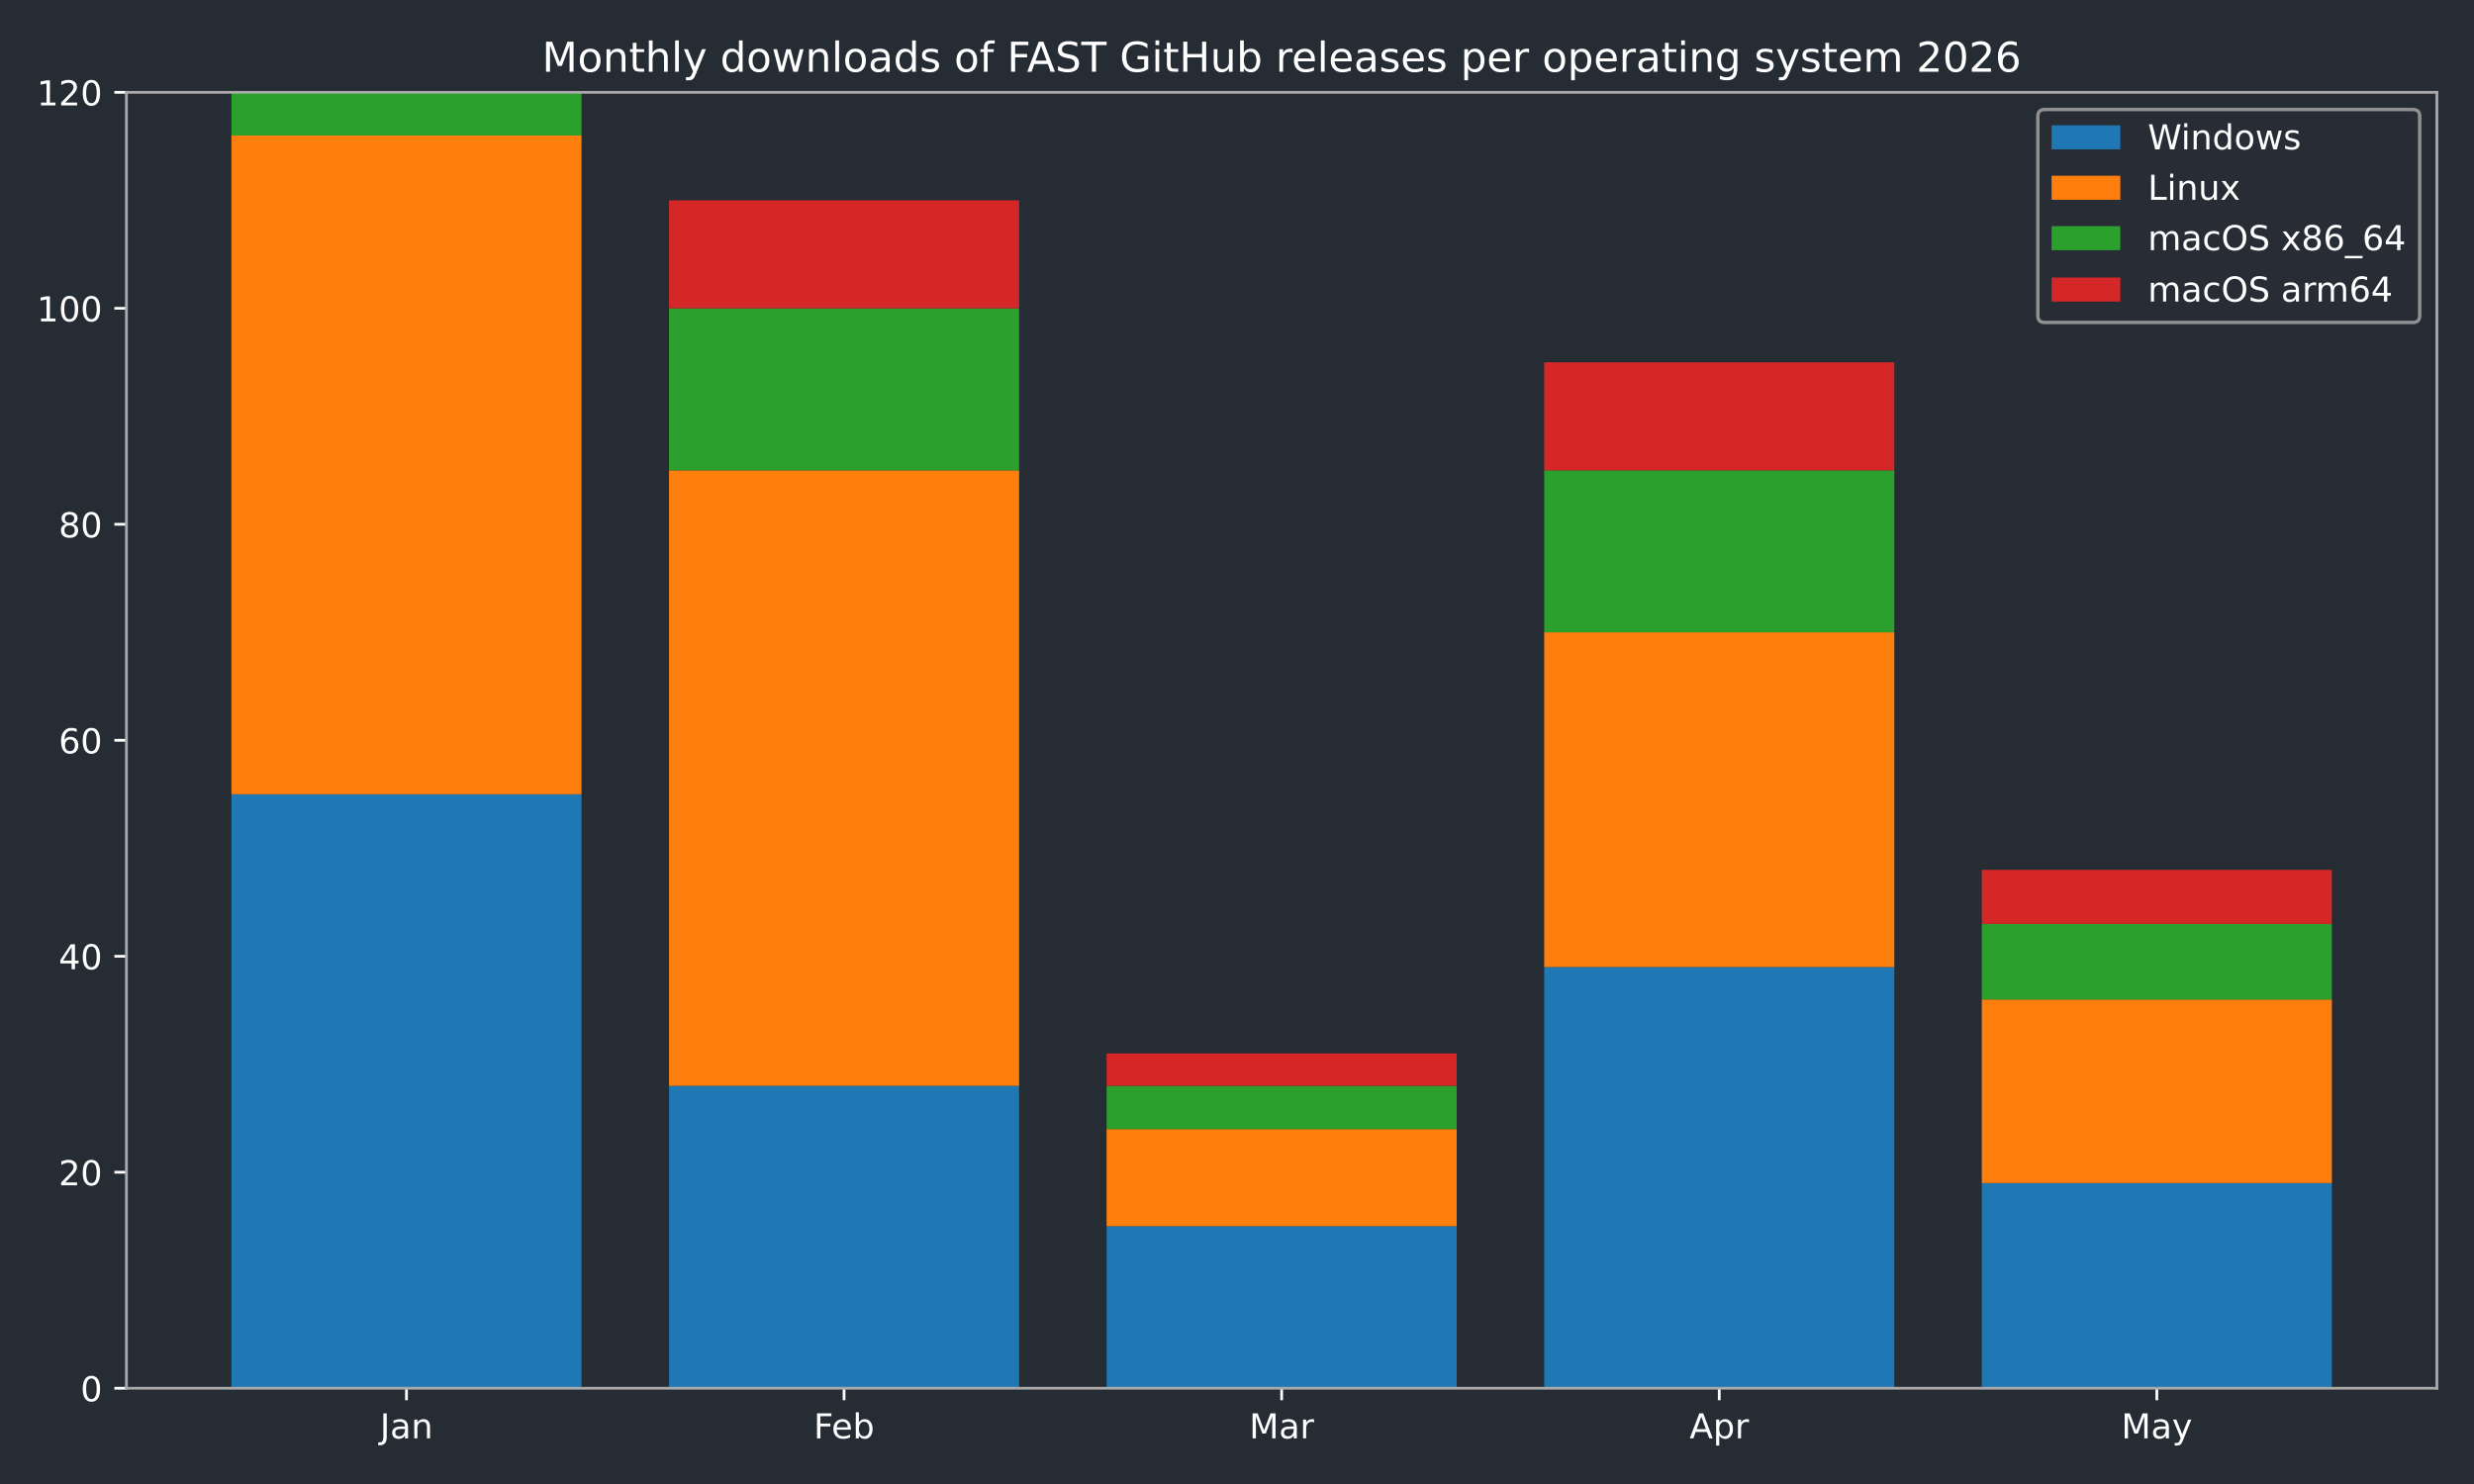
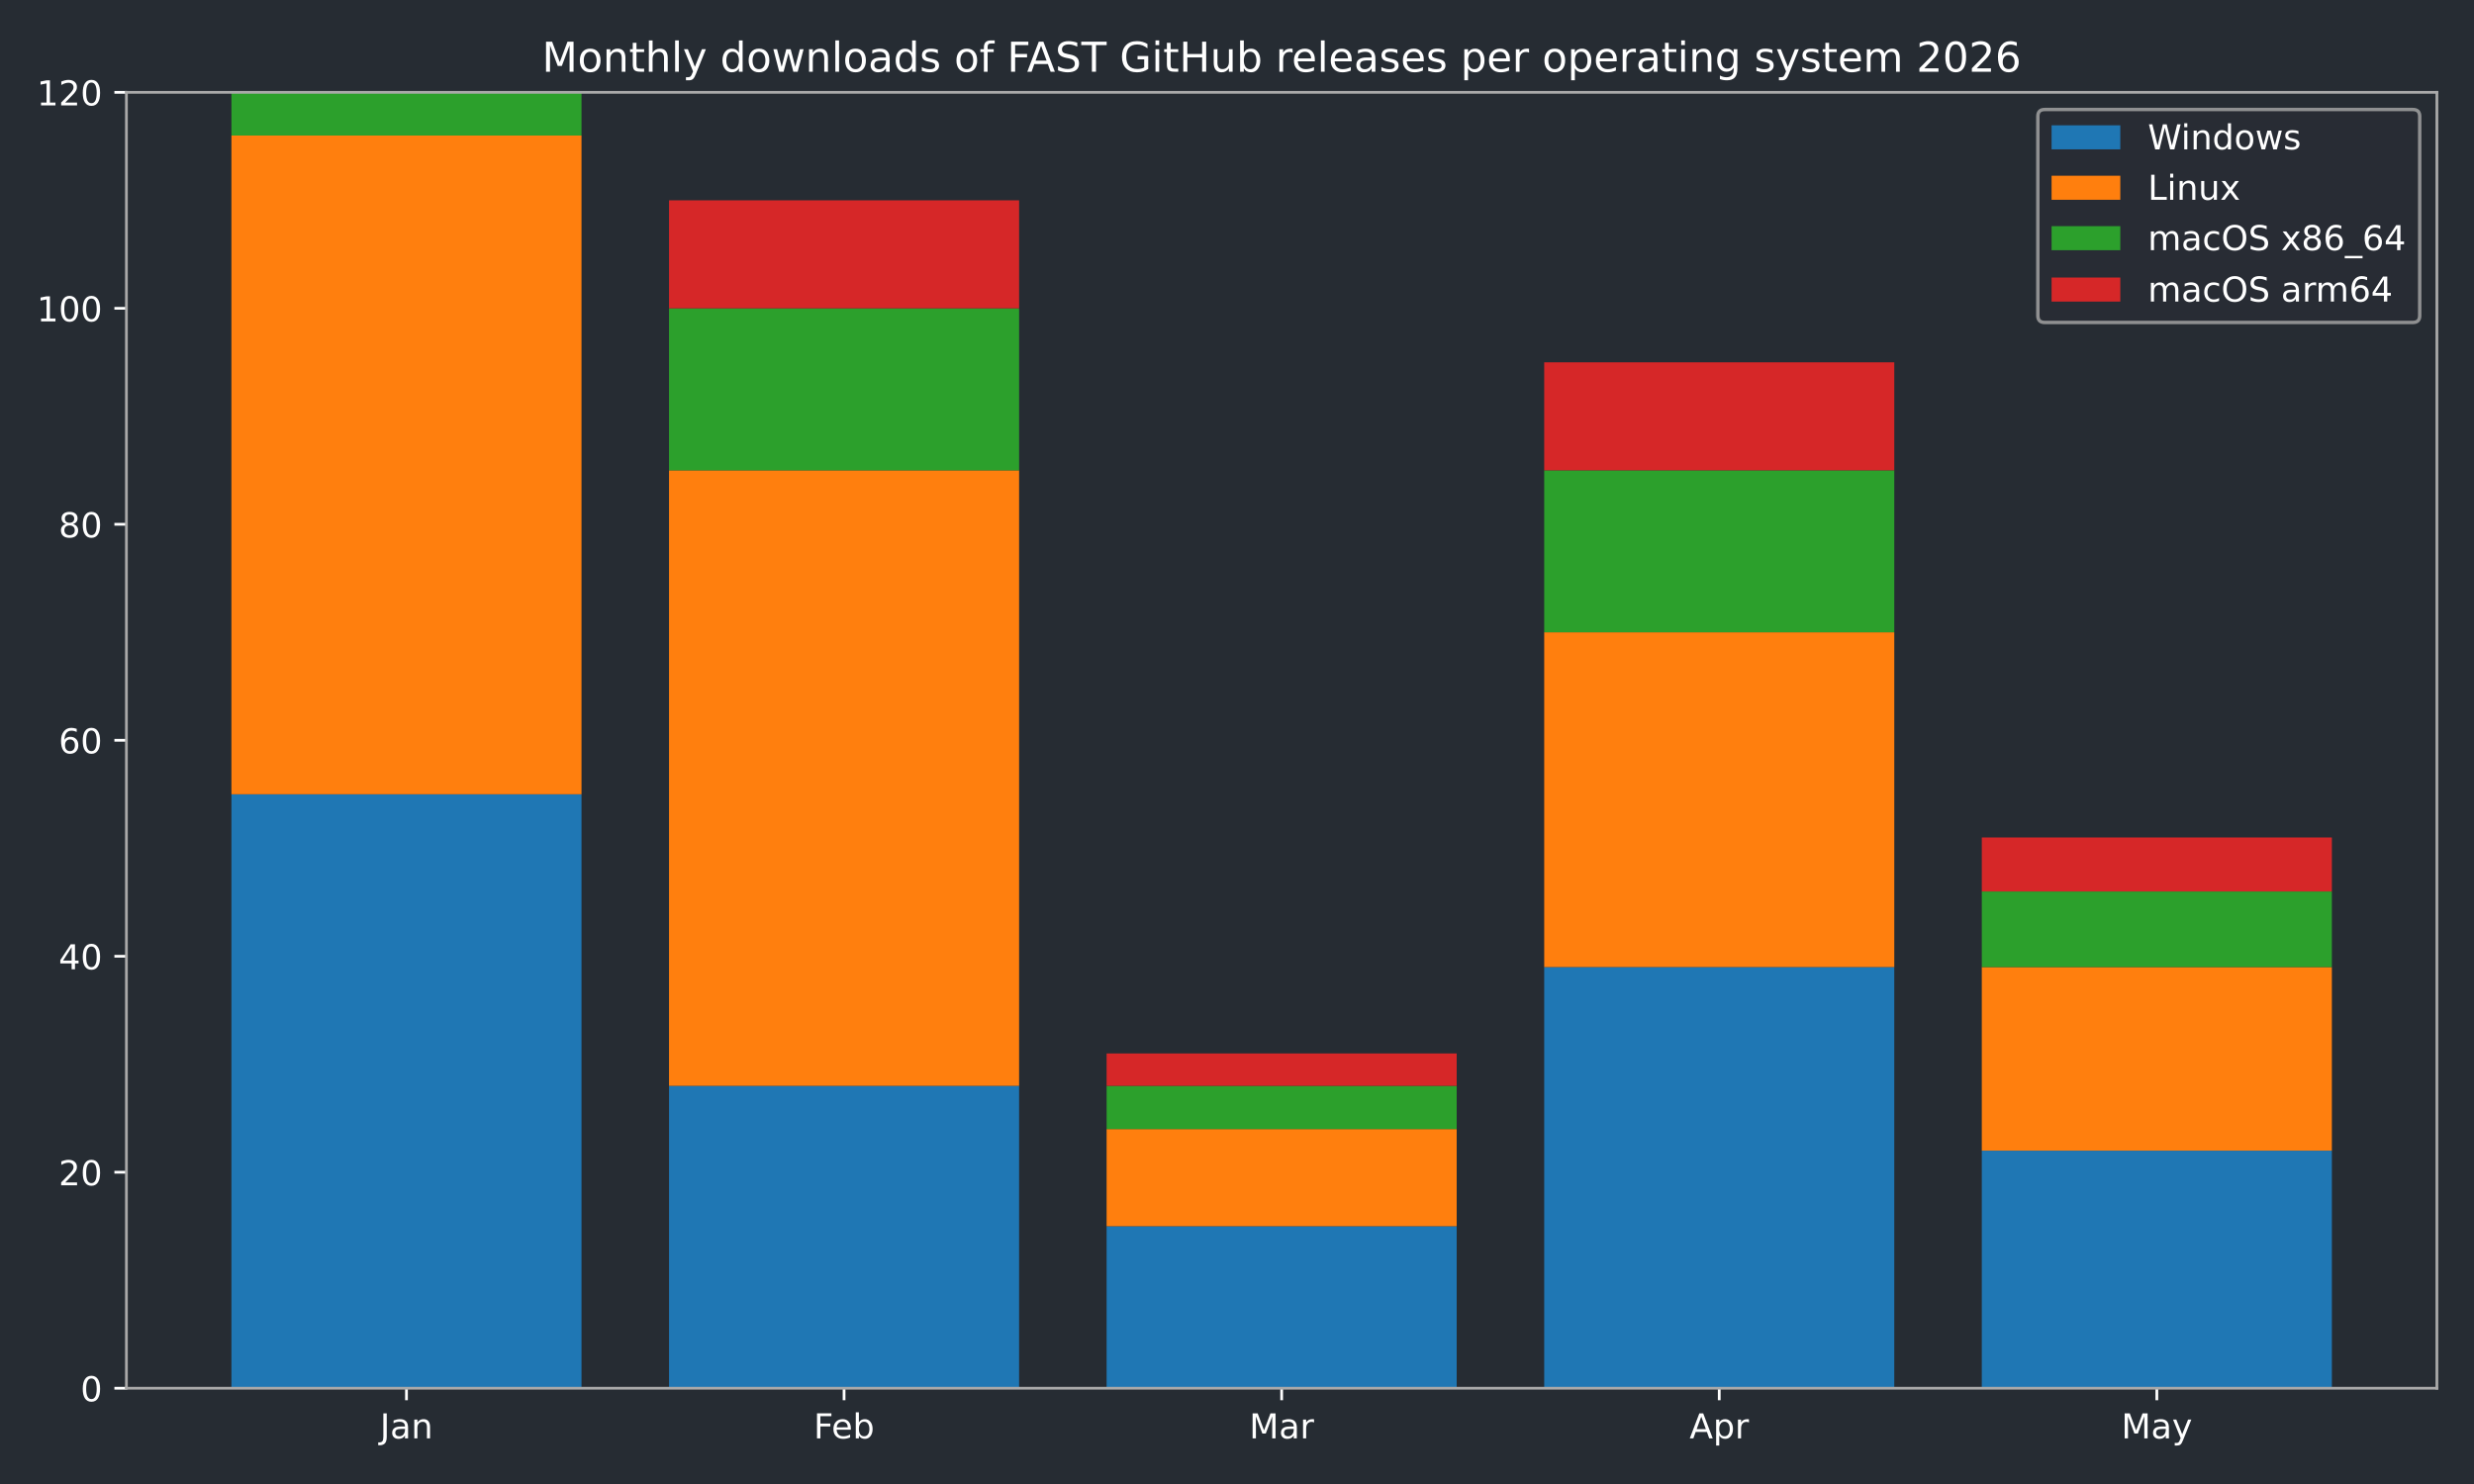
<svg xmlns="http://www.w3.org/2000/svg" xmlns:xlink="http://www.w3.org/1999/xlink" width="720pt" height="432pt" viewBox="0 0 720 432" version="1.1">
  <defs>
    <style type="text/css">*{stroke-linejoin: round; stroke-linecap: butt}</style>
  </defs>
  <g id="figure_1">
    <g id="patch_1">
      <path d="M 0 432  L 720 432  L 720 0  L 0 0  z " style="fill: #262c33" />
    </g>
    <g id="axes_1">
      <g id="patch_2">
        <path d="M 36.79 404.12  L 709.2 404.12  L 709.2 26.88  L 36.79 26.88  z " style="fill: #262c33" />
      </g>
      <g id="patch_3">
-         <path d="M 67.354 404.12  L 169.234 404.12  L 169.234 231.218  L 67.354 231.218  z " clip-path="url(#pcfe9cbec9c)" style="fill: #1f77b4" />
+         <path d="M 67.354 404.12  L 169.234 404.12  L 169.234 231.218  L 67.354 231.218  z " clip-path="url(#p33f2dcbc64)" style="fill: #1f77b4" />
      </g>
      <g id="patch_4">
-         <path d="M 194.704 404.12  L 296.585 404.12  L 296.585 316.097  L 194.704 316.097  z " clip-path="url(#pcfe9cbec9c)" style="fill: #1f77b4" />
+         <path d="M 194.704 404.12  L 296.585 404.12  L 296.585 316.097  L 194.704 316.097  z " clip-path="url(#p33f2dcbc64)" style="fill: #1f77b4" />
      </g>
      <g id="patch_5">
-         <path d="M 322.055 404.12  L 423.935 404.12  L 423.935 356.965  L 322.055 356.965  z " clip-path="url(#pcfe9cbec9c)" style="fill: #1f77b4" />
+         <path d="M 322.055 404.12  L 423.935 404.12  L 423.935 356.965  L 322.055 356.965  z " clip-path="url(#p33f2dcbc64)" style="fill: #1f77b4" />
      </g>
      <g id="patch_6">
-         <path d="M 449.405 404.12  L 551.286 404.12  L 551.286 281.517  L 449.405 281.517  z " clip-path="url(#pcfe9cbec9c)" style="fill: #1f77b4" />
+         <path d="M 449.405 404.12  L 551.286 404.12  L 551.286 281.517  L 449.405 281.517  z " clip-path="url(#p33f2dcbc64)" style="fill: #1f77b4" />
      </g>
      <g id="patch_7">
-         <path d="M 576.756 404.12  L 678.636 404.12  L 678.636 344.39  L 576.756 344.39  z " clip-path="url(#pcfe9cbec9c)" style="fill: #1f77b4" />
+         <path d="M 576.756 404.12  L 678.636 404.12  L 678.636 334.959  L 576.756 334.959  z " clip-path="url(#p33f2dcbc64)" style="fill: #1f77b4" />
      </g>
      <g id="patch_8">
-         <path d="M 67.354 231.218  L 169.234 231.218  L 169.234 39.455  L 67.354 39.455  z " clip-path="url(#pcfe9cbec9c)" style="fill: #ff7f0e" />
+         <path d="M 67.354 231.218  L 169.234 231.218  L 169.234 39.455  L 67.354 39.455  z " clip-path="url(#p33f2dcbc64)" style="fill: #ff7f0e" />
      </g>
      <g id="patch_9">
-         <path d="M 194.704 316.097  L 296.585 316.097  L 296.585 136.908  L 194.704 136.908  z " clip-path="url(#pcfe9cbec9c)" style="fill: #ff7f0e" />
+         <path d="M 194.704 316.097  L 296.585 316.097  L 296.585 136.908  L 194.704 136.908  z " clip-path="url(#p33f2dcbc64)" style="fill: #ff7f0e" />
      </g>
      <g id="patch_10">
-         <path d="M 322.055 356.965  L 423.935 356.965  L 423.935 328.672  L 322.055 328.672  z " clip-path="url(#pcfe9cbec9c)" style="fill: #ff7f0e" />
+         <path d="M 322.055 356.965  L 423.935 356.965  L 423.935 328.672  L 322.055 328.672  z " clip-path="url(#p33f2dcbc64)" style="fill: #ff7f0e" />
      </g>
      <g id="patch_11">
-         <path d="M 449.405 281.517  L 551.286 281.517  L 551.286 184.063  L 449.405 184.063  z " clip-path="url(#pcfe9cbec9c)" style="fill: #ff7f0e" />
+         <path d="M 449.405 281.517  L 551.286 281.517  L 551.286 184.063  L 449.405 184.063  z " clip-path="url(#p33f2dcbc64)" style="fill: #ff7f0e" />
      </g>
      <g id="patch_12">
-         <path d="M 576.756 344.39  L 678.636 344.39  L 678.636 290.948  L 576.756 290.948  z " clip-path="url(#pcfe9cbec9c)" style="fill: #ff7f0e" />
+         <path d="M 576.756 334.959  L 678.636 334.959  L 678.636 281.517  L 576.756 281.517  z " clip-path="url(#p33f2dcbc64)" style="fill: #ff7f0e" />
      </g>
      <g id="patch_13">
-         <path d="M 67.354 39.455  L 169.234 39.455  L 169.234 26.88  L 67.354 26.88  z " clip-path="url(#pcfe9cbec9c)" style="fill: #2ca02c" />
+         <path d="M 67.354 39.455  L 169.234 39.455  L 169.234 26.88  L 67.354 26.88  z " clip-path="url(#p33f2dcbc64)" style="fill: #2ca02c" />
      </g>
      <g id="patch_14">
-         <path d="M 194.704 136.908  L 296.585 136.908  L 296.585 89.753  L 194.704 89.753  z " clip-path="url(#pcfe9cbec9c)" style="fill: #2ca02c" />
+         <path d="M 194.704 136.908  L 296.585 136.908  L 296.585 89.753  L 194.704 89.753  z " clip-path="url(#p33f2dcbc64)" style="fill: #2ca02c" />
      </g>
      <g id="patch_15">
-         <path d="M 322.055 328.672  L 423.935 328.672  L 423.935 316.097  L 322.055 316.097  z " clip-path="url(#pcfe9cbec9c)" style="fill: #2ca02c" />
+         <path d="M 322.055 328.672  L 423.935 328.672  L 423.935 316.097  L 322.055 316.097  z " clip-path="url(#p33f2dcbc64)" style="fill: #2ca02c" />
      </g>
      <g id="patch_16">
-         <path d="M 449.405 184.063  L 551.286 184.063  L 551.286 136.908  L 449.405 136.908  z " clip-path="url(#pcfe9cbec9c)" style="fill: #2ca02c" />
+         <path d="M 449.405 184.063  L 551.286 184.063  L 551.286 136.908  L 449.405 136.908  z " clip-path="url(#p33f2dcbc64)" style="fill: #2ca02c" />
      </g>
      <g id="patch_17">
-         <path d="M 576.756 290.948  L 678.636 290.948  L 678.636 268.942  L 576.756 268.942  z " clip-path="url(#pcfe9cbec9c)" style="fill: #2ca02c" />
+         <path d="M 576.756 281.517  L 678.636 281.517  L 678.636 259.511  L 576.756 259.511  z " clip-path="url(#p33f2dcbc64)" style="fill: #2ca02c" />
      </g>
      <g id="patch_18">
-         <path d="M 67.354 26.88  L 169.234 26.88  L 169.234 26.88  L 67.354 26.88  z " clip-path="url(#pcfe9cbec9c)" style="fill: #d62728" />
+         <path d="M 67.354 26.88  L 169.234 26.88  L 169.234 26.88  L 67.354 26.88  z " clip-path="url(#p33f2dcbc64)" style="fill: #d62728" />
      </g>
      <g id="patch_19">
-         <path d="M 194.704 89.753  L 296.585 89.753  L 296.585 58.317  L 194.704 58.317  z " clip-path="url(#pcfe9cbec9c)" style="fill: #d62728" />
+         <path d="M 194.704 89.753  L 296.585 89.753  L 296.585 58.317  L 194.704 58.317  z " clip-path="url(#p33f2dcbc64)" style="fill: #d62728" />
      </g>
      <g id="patch_20">
-         <path d="M 322.055 316.097  L 423.935 316.097  L 423.935 306.666  L 322.055 306.666  z " clip-path="url(#pcfe9cbec9c)" style="fill: #d62728" />
+         <path d="M 322.055 316.097  L 423.935 316.097  L 423.935 306.666  L 322.055 306.666  z " clip-path="url(#p33f2dcbc64)" style="fill: #d62728" />
      </g>
      <g id="patch_21">
-         <path d="M 449.405 136.908  L 551.286 136.908  L 551.286 105.472  L 449.405 105.472  z " clip-path="url(#pcfe9cbec9c)" style="fill: #d62728" />
+         <path d="M 449.405 136.908  L 551.286 136.908  L 551.286 105.472  L 449.405 105.472  z " clip-path="url(#p33f2dcbc64)" style="fill: #d62728" />
      </g>
      <g id="patch_22">
-         <path d="M 576.756 268.942  L 678.636 268.942  L 678.636 253.224  L 576.756 253.224  z " clip-path="url(#pcfe9cbec9c)" style="fill: #d62728" />
+         <path d="M 576.756 259.511  L 678.636 259.511  L 678.636 243.793  L 576.756 243.793  z " clip-path="url(#p33f2dcbc64)" style="fill: #d62728" />
      </g>
      <g id="matplotlib.axis_1">
        <g id="xtick_1">
          <g id="line2d_1">
            <defs>
-               <path id="m79a433fc8f" d="M 0 0  L 0 3.5  " style="stroke: #ffffff; stroke-width: 0.8" />
+               <path id="mdc50e3c6c2" d="M 0 0  L 0 3.5  " style="stroke: #ffffff; stroke-width: 0.8" />
            </defs>
            <g>
-               <use xlink:href="#m79a433fc8f" x="118.294" y="404.12" style="fill: #ffffff; stroke: #ffffff; stroke-width: 0.8" />
+               <use xlink:href="#mdc50e3c6c2" x="118.294" y="404.12" style="fill: #ffffff; stroke: #ffffff; stroke-width: 0.8" />
            </g>
          </g>
          <g id="text_1">
            <g style="fill: #ffffff" transform="translate(110.5864 418.7184) scale(0.1 -0.1)">
              <defs>
                <path id="DejaVuSans-4a" d="M 628 4666  L 1259 4666  L 1259 325  Q 1259 -519 939 -900  Q 619 -1281 -91 -1281  L -331 -1281  L -331 -750  L -134 -750  Q 284 -750 456 -515  Q 628 -281 628 325  L 628 4666  z " transform="scale(0.015625)" />
                <path id="DejaVuSans-61" d="M 2194 1759  Q 1497 1759 1228 1600  Q 959 1441 959 1056  Q 959 750 1161 570  Q 1363 391 1709 391  Q 2188 391 2477 730  Q 2766 1069 2766 1631  L 2766 1759  L 2194 1759  z M 3341 1997  L 3341 0  L 2766 0  L 2766 531  Q 2569 213 2275 61  Q 1981 -91 1556 -91  Q 1019 -91 701 211  Q 384 513 384 1019  Q 384 1609 779 1909  Q 1175 2209 1959 2209  L 2766 2209  L 2766 2266  Q 2766 2663 2505 2880  Q 2244 3097 1772 3097  Q 1472 3097 1187 3025  Q 903 2953 641 2809  L 641 3341  Q 956 3463 1253 3523  Q 1550 3584 1831 3584  Q 2591 3584 2966 3190  Q 3341 2797 3341 1997  z " transform="scale(0.015625)" />
                <path id="DejaVuSans-6e" d="M 3513 2113  L 3513 0  L 2938 0  L 2938 2094  Q 2938 2591 2744 2837  Q 2550 3084 2163 3084  Q 1697 3084 1428 2787  Q 1159 2491 1159 1978  L 1159 0  L 581 0  L 581 3500  L 1159 3500  L 1159 2956  Q 1366 3272 1645 3428  Q 1925 3584 2291 3584  Q 2894 3584 3203 3211  Q 3513 2838 3513 2113  z " transform="scale(0.015625)" />
              </defs>
              <use xlink:href="#DejaVuSans-4a" />
              <use xlink:href="#DejaVuSans-61" transform="translate(29.49219 0)" />
              <use xlink:href="#DejaVuSans-6e" transform="translate(90.77148 0)" />
            </g>
          </g>
        </g>
        <g id="xtick_2">
          <g id="line2d_2">
            <g>
-               <use xlink:href="#m79a433fc8f" x="245.645" y="404.12" style="fill: #ffffff; stroke: #ffffff; stroke-width: 0.8" />
+               <use xlink:href="#mdc50e3c6c2" x="245.645" y="404.12" style="fill: #ffffff; stroke: #ffffff; stroke-width: 0.8" />
            </g>
          </g>
          <g id="text_2">
            <g style="fill: #ffffff" transform="translate(236.7931 418.7184) scale(0.1 -0.1)">
              <defs>
                <path id="DejaVuSans-46" d="M 628 4666  L 3309 4666  L 3309 4134  L 1259 4134  L 1259 2759  L 3109 2759  L 3109 2228  L 1259 2228  L 1259 0  L 628 0  L 628 4666  z " transform="scale(0.015625)" />
                <path id="DejaVuSans-65" d="M 3597 1894  L 3597 1613  L 953 1613  Q 991 1019 1311 708  Q 1631 397 2203 397  Q 2534 397 2845 478  Q 3156 559 3463 722  L 3463 178  Q 3153 47 2828 -22  Q 2503 -91 2169 -91  Q 1331 -91 842 396  Q 353 884 353 1716  Q 353 2575 817 3079  Q 1281 3584 2069 3584  Q 2775 3584 3186 3129  Q 3597 2675 3597 1894  z M 3022 2063  Q 3016 2534 2758 2815  Q 2500 3097 2075 3097  Q 1594 3097 1305 2825  Q 1016 2553 972 2059  L 3022 2063  z " transform="scale(0.015625)" />
                <path id="DejaVuSans-62" d="M 3116 1747  Q 3116 2381 2855 2742  Q 2594 3103 2138 3103  Q 1681 3103 1420 2742  Q 1159 2381 1159 1747  Q 1159 1113 1420 752  Q 1681 391 2138 391  Q 2594 391 2855 752  Q 3116 1113 3116 1747  z M 1159 2969  Q 1341 3281 1617 3432  Q 1894 3584 2278 3584  Q 2916 3584 3314 3078  Q 3713 2572 3713 1747  Q 3713 922 3314 415  Q 2916 -91 2278 -91  Q 1894 -91 1617 61  Q 1341 213 1159 525  L 1159 0  L 581 0  L 581 4863  L 1159 4863  L 1159 2969  z " transform="scale(0.015625)" />
              </defs>
              <use xlink:href="#DejaVuSans-46" />
              <use xlink:href="#DejaVuSans-65" transform="translate(52.01953 0)" />
              <use xlink:href="#DejaVuSans-62" transform="translate(113.543 0)" />
            </g>
          </g>
        </g>
        <g id="xtick_3">
          <g id="line2d_3">
            <g>
-               <use xlink:href="#m79a433fc8f" x="372.995" y="404.12" style="fill: #ffffff; stroke: #ffffff; stroke-width: 0.8" />
+               <use xlink:href="#mdc50e3c6c2" x="372.995" y="404.12" style="fill: #ffffff; stroke: #ffffff; stroke-width: 0.8" />
            </g>
          </g>
          <g id="text_3">
            <g style="fill: #ffffff" transform="translate(363.5614 418.7184) scale(0.1 -0.1)">
              <defs>
                <path id="DejaVuSans-4d" d="M 628 4666  L 1569 4666  L 2759 1491  L 3956 4666  L 4897 4666  L 4897 0  L 4281 0  L 4281 4097  L 3078 897  L 2444 897  L 1241 4097  L 1241 0  L 628 0  L 628 4666  z " transform="scale(0.015625)" />
                <path id="DejaVuSans-72" d="M 2631 2963  Q 2534 3019 2420 3045  Q 2306 3072 2169 3072  Q 1681 3072 1420 2755  Q 1159 2438 1159 1844  L 1159 0  L 581 0  L 581 3500  L 1159 3500  L 1159 2956  Q 1341 3275 1631 3429  Q 1922 3584 2338 3584  Q 2397 3584 2469 3576  Q 2541 3569 2628 3553  L 2631 2963  z " transform="scale(0.015625)" />
              </defs>
              <use xlink:href="#DejaVuSans-4d" />
              <use xlink:href="#DejaVuSans-61" transform="translate(86.2793 0)" />
              <use xlink:href="#DejaVuSans-72" transform="translate(147.5586 0)" />
            </g>
          </g>
        </g>
        <g id="xtick_4">
          <g id="line2d_4">
            <g>
-               <use xlink:href="#m79a433fc8f" x="500.345" y="404.12" style="fill: #ffffff; stroke: #ffffff; stroke-width: 0.8" />
+               <use xlink:href="#mdc50e3c6c2" x="500.345" y="404.12" style="fill: #ffffff; stroke: #ffffff; stroke-width: 0.8" />
            </g>
          </g>
          <g id="text_4">
            <g style="fill: #ffffff" transform="translate(491.6954 418.7184) scale(0.1 -0.1)">
              <defs>
                <path id="DejaVuSans-41" d="M 2188 4044  L 1331 1722  L 3047 1722  L 2188 4044  z M 1831 4666  L 2547 4666  L 4325 0  L 3669 0  L 3244 1197  L 1141 1197  L 716 0  L 50 0  L 1831 4666  z " transform="scale(0.015625)" />
                <path id="DejaVuSans-70" d="M 1159 525  L 1159 -1331  L 581 -1331  L 581 3500  L 1159 3500  L 1159 2969  Q 1341 3281 1617 3432  Q 1894 3584 2278 3584  Q 2916 3584 3314 3078  Q 3713 2572 3713 1747  Q 3713 922 3314 415  Q 2916 -91 2278 -91  Q 1894 -91 1617 61  Q 1341 213 1159 525  z M 3116 1747  Q 3116 2381 2855 2742  Q 2594 3103 2138 3103  Q 1681 3103 1420 2742  Q 1159 2381 1159 1747  Q 1159 1113 1420 752  Q 1681 391 2138 391  Q 2594 391 2855 752  Q 3116 1113 3116 1747  z " transform="scale(0.015625)" />
              </defs>
              <use xlink:href="#DejaVuSans-41" />
              <use xlink:href="#DejaVuSans-70" transform="translate(68.4082 0)" />
              <use xlink:href="#DejaVuSans-72" transform="translate(131.8848 0)" />
            </g>
          </g>
        </g>
        <g id="xtick_5">
          <g id="line2d_5">
            <g>
-               <use xlink:href="#m79a433fc8f" x="627.696" y="404.12" style="fill: #ffffff; stroke: #ffffff; stroke-width: 0.8" />
+               <use xlink:href="#mdc50e3c6c2" x="627.696" y="404.12" style="fill: #ffffff; stroke: #ffffff; stroke-width: 0.8" />
            </g>
          </g>
          <g id="text_5">
            <g style="fill: #ffffff" transform="translate(617.3583 418.7184) scale(0.1 -0.1)">
              <defs>
                <path id="DejaVuSans-79" d="M 2059 -325  Q 1816 -950 1584 -1140  Q 1353 -1331 966 -1331  L 506 -1331  L 506 -850  L 844 -850  Q 1081 -850 1212 -737  Q 1344 -625 1503 -206  L 1606 56  L 191 3500  L 800 3500  L 1894 763  L 2988 3500  L 3597 3500  L 2059 -325  z " transform="scale(0.015625)" />
              </defs>
              <use xlink:href="#DejaVuSans-4d" />
              <use xlink:href="#DejaVuSans-61" transform="translate(86.2793 0)" />
              <use xlink:href="#DejaVuSans-79" transform="translate(147.5586 0)" />
            </g>
          </g>
        </g>
      </g>
      <g id="matplotlib.axis_2">
        <g id="ytick_1">
          <g id="line2d_6">
            <defs>
-               <path id="m8e22f6b48a" d="M 0 0  L -3.5 0  " style="stroke: #ffffff; stroke-width: 0.8" />
+               <path id="m9000ee4e9d" d="M 0 0  L -3.5 0  " style="stroke: #ffffff; stroke-width: 0.8" />
            </defs>
            <g>
-               <use xlink:href="#m8e22f6b48a" x="36.79" y="404.12" style="fill: #ffffff; stroke: #ffffff; stroke-width: 0.8" />
+               <use xlink:href="#m9000ee4e9d" x="36.79" y="404.12" style="fill: #ffffff; stroke: #ffffff; stroke-width: 0.8" />
            </g>
          </g>
          <g id="text_6">
            <g style="fill: #ffffff" transform="translate(23.4275 407.9192) scale(0.1 -0.1)">
              <defs>
                <path id="DejaVuSans-30" d="M 2034 4250  Q 1547 4250 1301 3770  Q 1056 3291 1056 2328  Q 1056 1369 1301 889  Q 1547 409 2034 409  Q 2525 409 2770 889  Q 3016 1369 3016 2328  Q 3016 3291 2770 3770  Q 2525 4250 2034 4250  z M 2034 4750  Q 2819 4750 3233 4129  Q 3647 3509 3647 2328  Q 3647 1150 3233 529  Q 2819 -91 2034 -91  Q 1250 -91 836 529  Q 422 1150 422 2328  Q 422 3509 836 4129  Q 1250 4750 2034 4750  z " transform="scale(0.015625)" />
              </defs>
              <use xlink:href="#DejaVuSans-30" />
            </g>
          </g>
        </g>
        <g id="ytick_2">
          <g id="line2d_7">
            <g>
-               <use xlink:href="#m8e22f6b48a" x="36.79" y="341.247" style="fill: #ffffff; stroke: #ffffff; stroke-width: 0.8" />
+               <use xlink:href="#m9000ee4e9d" x="36.79" y="341.247" style="fill: #ffffff; stroke: #ffffff; stroke-width: 0.8" />
            </g>
          </g>
          <g id="text_7">
            <g style="fill: #ffffff" transform="translate(17.065 345.0459) scale(0.1 -0.1)">
              <defs>
                <path id="DejaVuSans-32" d="M 1228 531  L 3431 531  L 3431 0  L 469 0  L 469 531  Q 828 903 1448 1529  Q 2069 2156 2228 2338  Q 2531 2678 2651 2914  Q 2772 3150 2772 3378  Q 2772 3750 2511 3984  Q 2250 4219 1831 4219  Q 1534 4219 1204 4116  Q 875 4013 500 3803  L 500 4441  Q 881 4594 1212 4672  Q 1544 4750 1819 4750  Q 2544 4750 2975 4387  Q 3406 4025 3406 3419  Q 3406 3131 3298 2873  Q 3191 2616 2906 2266  Q 2828 2175 2409 1742  Q 1991 1309 1228 531  z " transform="scale(0.015625)" />
              </defs>
              <use xlink:href="#DejaVuSans-32" />
              <use xlink:href="#DejaVuSans-30" transform="translate(63.62305 0)" />
            </g>
          </g>
        </g>
        <g id="ytick_3">
          <g id="line2d_8">
            <g>
-               <use xlink:href="#m8e22f6b48a" x="36.79" y="278.373" style="fill: #ffffff; stroke: #ffffff; stroke-width: 0.8" />
+               <use xlink:href="#m9000ee4e9d" x="36.79" y="278.373" style="fill: #ffffff; stroke: #ffffff; stroke-width: 0.8" />
            </g>
          </g>
          <g id="text_8">
            <g style="fill: #ffffff" transform="translate(17.065 282.1726) scale(0.1 -0.1)">
              <defs>
                <path id="DejaVuSans-34" d="M 2419 4116  L 825 1625  L 2419 1625  L 2419 4116  z M 2253 4666  L 3047 4666  L 3047 1625  L 3713 1625  L 3713 1100  L 3047 1100  L 3047 0  L 2419 0  L 2419 1100  L 313 1100  L 313 1709  L 2253 4666  z " transform="scale(0.015625)" />
              </defs>
              <use xlink:href="#DejaVuSans-34" />
              <use xlink:href="#DejaVuSans-30" transform="translate(63.62305 0)" />
            </g>
          </g>
        </g>
        <g id="ytick_4">
          <g id="line2d_9">
            <g>
-               <use xlink:href="#m8e22f6b48a" x="36.79" y="215.5" style="fill: #ffffff; stroke: #ffffff; stroke-width: 0.8" />
+               <use xlink:href="#m9000ee4e9d" x="36.79" y="215.5" style="fill: #ffffff; stroke: #ffffff; stroke-width: 0.8" />
            </g>
          </g>
          <g id="text_9">
            <g style="fill: #ffffff" transform="translate(17.065 219.2992) scale(0.1 -0.1)">
              <defs>
                <path id="DejaVuSans-36" d="M 2113 2584  Q 1688 2584 1439 2293  Q 1191 2003 1191 1497  Q 1191 994 1439 701  Q 1688 409 2113 409  Q 2538 409 2786 701  Q 3034 994 3034 1497  Q 3034 2003 2786 2293  Q 2538 2584 2113 2584  z M 3366 4563  L 3366 3988  Q 3128 4100 2886 4159  Q 2644 4219 2406 4219  Q 1781 4219 1451 3797  Q 1122 3375 1075 2522  Q 1259 2794 1537 2939  Q 1816 3084 2150 3084  Q 2853 3084 3261 2657  Q 3669 2231 3669 1497  Q 3669 778 3244 343  Q 2819 -91 2113 -91  Q 1303 -91 875 529  Q 447 1150 447 2328  Q 447 3434 972 4092  Q 1497 4750 2381 4750  Q 2619 4750 2861 4703  Q 3103 4656 3366 4563  z " transform="scale(0.015625)" />
              </defs>
              <use xlink:href="#DejaVuSans-36" />
              <use xlink:href="#DejaVuSans-30" transform="translate(63.62305 0)" />
            </g>
          </g>
        </g>
        <g id="ytick_5">
          <g id="line2d_10">
            <g>
-               <use xlink:href="#m8e22f6b48a" x="36.79" y="152.627" style="fill: #ffffff; stroke: #ffffff; stroke-width: 0.8" />
+               <use xlink:href="#m9000ee4e9d" x="36.79" y="152.627" style="fill: #ffffff; stroke: #ffffff; stroke-width: 0.8" />
            </g>
          </g>
          <g id="text_10">
            <g style="fill: #ffffff" transform="translate(17.065 156.4259) scale(0.1 -0.1)">
              <defs>
                <path id="DejaVuSans-38" d="M 2034 2216  Q 1584 2216 1326 1975  Q 1069 1734 1069 1313  Q 1069 891 1326 650  Q 1584 409 2034 409  Q 2484 409 2743 651  Q 3003 894 3003 1313  Q 3003 1734 2745 1975  Q 2488 2216 2034 2216  z M 1403 2484  Q 997 2584 770 2862  Q 544 3141 544 3541  Q 544 4100 942 4425  Q 1341 4750 2034 4750  Q 2731 4750 3128 4425  Q 3525 4100 3525 3541  Q 3525 3141 3298 2862  Q 3072 2584 2669 2484  Q 3125 2378 3379 2068  Q 3634 1759 3634 1313  Q 3634 634 3220 271  Q 2806 -91 2034 -91  Q 1263 -91 848 271  Q 434 634 434 1313  Q 434 1759 690 2068  Q 947 2378 1403 2484  z M 1172 3481  Q 1172 3119 1398 2916  Q 1625 2713 2034 2713  Q 2441 2713 2670 2916  Q 2900 3119 2900 3481  Q 2900 3844 2670 4047  Q 2441 4250 2034 4250  Q 1625 4250 1398 4047  Q 1172 3844 1172 3481  z " transform="scale(0.015625)" />
              </defs>
              <use xlink:href="#DejaVuSans-38" />
              <use xlink:href="#DejaVuSans-30" transform="translate(63.62305 0)" />
            </g>
          </g>
        </g>
        <g id="ytick_6">
          <g id="line2d_11">
            <g>
-               <use xlink:href="#m8e22f6b48a" x="36.79" y="89.753" style="fill: #ffffff; stroke: #ffffff; stroke-width: 0.8" />
+               <use xlink:href="#m9000ee4e9d" x="36.79" y="89.753" style="fill: #ffffff; stroke: #ffffff; stroke-width: 0.8" />
            </g>
          </g>
          <g id="text_11">
            <g style="fill: #ffffff" transform="translate(10.7025 93.55255) scale(0.1 -0.1)">
              <defs>
                <path id="DejaVuSans-31" d="M 794 531  L 1825 531  L 1825 4091  L 703 3866  L 703 4441  L 1819 4666  L 2450 4666  L 2450 531  L 3481 531  L 3481 0  L 794 0  L 794 531  z " transform="scale(0.015625)" />
              </defs>
              <use xlink:href="#DejaVuSans-31" />
              <use xlink:href="#DejaVuSans-30" transform="translate(63.62305 0)" />
              <use xlink:href="#DejaVuSans-30" transform="translate(127.2461 0)" />
            </g>
          </g>
        </g>
        <g id="ytick_7">
          <g id="line2d_12">
            <g>
-               <use xlink:href="#m8e22f6b48a" x="36.79" y="26.88" style="fill: #ffffff; stroke: #ffffff; stroke-width: 0.8" />
+               <use xlink:href="#m9000ee4e9d" x="36.79" y="26.88" style="fill: #ffffff; stroke: #ffffff; stroke-width: 0.8" />
            </g>
          </g>
          <g id="text_12">
            <g style="fill: #ffffff" transform="translate(10.7025 30.67922) scale(0.1 -0.1)">
              <use xlink:href="#DejaVuSans-31" />
              <use xlink:href="#DejaVuSans-32" transform="translate(63.62305 0)" />
              <use xlink:href="#DejaVuSans-30" transform="translate(127.2461 0)" />
            </g>
          </g>
        </g>
      </g>
      <g id="patch_23">
        <path d="M 36.79 404.12  L 36.79 26.88  " style="fill: none; stroke: #a9a9a9; stroke-width: 0.8; stroke-linejoin: miter; stroke-linecap: square" />
      </g>
      <g id="patch_24">
        <path d="M 709.2 404.12  L 709.2 26.88  " style="fill: none; stroke: #a9a9a9; stroke-width: 0.8; stroke-linejoin: miter; stroke-linecap: square" />
      </g>
      <g id="patch_25">
        <path d="M 36.79 404.12  L 709.2 404.12  " style="fill: none; stroke: #a9a9a9; stroke-width: 0.8; stroke-linejoin: miter; stroke-linecap: square" />
      </g>
      <g id="patch_26">
        <path d="M 36.79 26.88  L 709.2 26.88  " style="fill: none; stroke: #a9a9a9; stroke-width: 0.8; stroke-linejoin: miter; stroke-linecap: square" />
      </g>
      <g id="text_13">
        <g style="fill: #ffffff" transform="translate(157.7366 20.88) scale(0.12 -0.12)">
          <defs>
            <path id="DejaVuSans-6f" d="M 1959 3097  Q 1497 3097 1228 2736  Q 959 2375 959 1747  Q 959 1119 1226 758  Q 1494 397 1959 397  Q 2419 397 2687 759  Q 2956 1122 2956 1747  Q 2956 2369 2687 2733  Q 2419 3097 1959 3097  z M 1959 3584  Q 2709 3584 3137 3096  Q 3566 2609 3566 1747  Q 3566 888 3137 398  Q 2709 -91 1959 -91  Q 1206 -91 779 398  Q 353 888 353 1747  Q 353 2609 779 3096  Q 1206 3584 1959 3584  z " transform="scale(0.015625)" />
            <path id="DejaVuSans-74" d="M 1172 4494  L 1172 3500  L 2356 3500  L 2356 3053  L 1172 3053  L 1172 1153  Q 1172 725 1289 603  Q 1406 481 1766 481  L 2356 481  L 2356 0  L 1766 0  Q 1100 0 847 248  Q 594 497 594 1153  L 594 3053  L 172 3053  L 172 3500  L 594 3500  L 594 4494  L 1172 4494  z " transform="scale(0.015625)" />
            <path id="DejaVuSans-68" d="M 3513 2113  L 3513 0  L 2938 0  L 2938 2094  Q 2938 2591 2744 2837  Q 2550 3084 2163 3084  Q 1697 3084 1428 2787  Q 1159 2491 1159 1978  L 1159 0  L 581 0  L 581 4863  L 1159 4863  L 1159 2956  Q 1366 3272 1645 3428  Q 1925 3584 2291 3584  Q 2894 3584 3203 3211  Q 3513 2838 3513 2113  z " transform="scale(0.015625)" />
            <path id="DejaVuSans-6c" d="M 603 4863  L 1178 4863  L 1178 0  L 603 0  L 603 4863  z " transform="scale(0.015625)" />
            <path id="DejaVuSans-20" transform="scale(0.015625)" />
            <path id="DejaVuSans-64" d="M 2906 2969  L 2906 4863  L 3481 4863  L 3481 0  L 2906 0  L 2906 525  Q 2725 213 2448 61  Q 2172 -91 1784 -91  Q 1150 -91 751 415  Q 353 922 353 1747  Q 353 2572 751 3078  Q 1150 3584 1784 3584  Q 2172 3584 2448 3432  Q 2725 3281 2906 2969  z M 947 1747  Q 947 1113 1208 752  Q 1469 391 1925 391  Q 2381 391 2643 752  Q 2906 1113 2906 1747  Q 2906 2381 2643 2742  Q 2381 3103 1925 3103  Q 1469 3103 1208 2742  Q 947 2381 947 1747  z " transform="scale(0.015625)" />
            <path id="DejaVuSans-77" d="M 269 3500  L 844 3500  L 1563 769  L 2278 3500  L 2956 3500  L 3675 769  L 4391 3500  L 4966 3500  L 4050 0  L 3372 0  L 2619 2869  L 1863 0  L 1184 0  L 269 3500  z " transform="scale(0.015625)" />
            <path id="DejaVuSans-73" d="M 2834 3397  L 2834 2853  Q 2591 2978 2328 3040  Q 2066 3103 1784 3103  Q 1356 3103 1142 2972  Q 928 2841 928 2578  Q 928 2378 1081 2264  Q 1234 2150 1697 2047  L 1894 2003  Q 2506 1872 2764 1633  Q 3022 1394 3022 966  Q 3022 478 2636 193  Q 2250 -91 1575 -91  Q 1294 -91 989 -36  Q 684 19 347 128  L 347 722  Q 666 556 975 473  Q 1284 391 1588 391  Q 1994 391 2212 530  Q 2431 669 2431 922  Q 2431 1156 2273 1281  Q 2116 1406 1581 1522  L 1381 1569  Q 847 1681 609 1914  Q 372 2147 372 2553  Q 372 3047 722 3315  Q 1072 3584 1716 3584  Q 2034 3584 2315 3537  Q 2597 3491 2834 3397  z " transform="scale(0.015625)" />
            <path id="DejaVuSans-66" d="M 2375 4863  L 2375 4384  L 1825 4384  Q 1516 4384 1395 4259  Q 1275 4134 1275 3809  L 1275 3500  L 2222 3500  L 2222 3053  L 1275 3053  L 1275 0  L 697 0  L 697 3053  L 147 3053  L 147 3500  L 697 3500  L 697 3744  Q 697 4328 969 4595  Q 1241 4863 1831 4863  L 2375 4863  z " transform="scale(0.015625)" />
            <path id="DejaVuSans-53" d="M 3425 4513  L 3425 3897  Q 3066 4069 2747 4153  Q 2428 4238 2131 4238  Q 1616 4238 1336 4038  Q 1056 3838 1056 3469  Q 1056 3159 1242 3001  Q 1428 2844 1947 2747  L 2328 2669  Q 3034 2534 3370 2195  Q 3706 1856 3706 1288  Q 3706 609 3251 259  Q 2797 -91 1919 -91  Q 1588 -91 1214 -16  Q 841 59 441 206  L 441 856  Q 825 641 1194 531  Q 1563 422 1919 422  Q 2459 422 2753 634  Q 3047 847 3047 1241  Q 3047 1584 2836 1778  Q 2625 1972 2144 2069  L 1759 2144  Q 1053 2284 737 2584  Q 422 2884 422 3419  Q 422 4038 858 4394  Q 1294 4750 2059 4750  Q 2388 4750 2728 4690  Q 3069 4631 3425 4513  z " transform="scale(0.015625)" />
            <path id="DejaVuSans-54" d="M -19 4666  L 3928 4666  L 3928 4134  L 2272 4134  L 2272 0  L 1638 0  L 1638 4134  L -19 4134  L -19 4666  z " transform="scale(0.015625)" />
            <path id="DejaVuSans-47" d="M 3809 666  L 3809 1919  L 2778 1919  L 2778 2438  L 4434 2438  L 4434 434  Q 4069 175 3628 42  Q 3188 -91 2688 -91  Q 1594 -91 976 548  Q 359 1188 359 2328  Q 359 3472 976 4111  Q 1594 4750 2688 4750  Q 3144 4750 3555 4637  Q 3966 4525 4313 4306  L 4313 3634  Q 3963 3931 3569 4081  Q 3175 4231 2741 4231  Q 1884 4231 1454 3753  Q 1025 3275 1025 2328  Q 1025 1384 1454 906  Q 1884 428 2741 428  Q 3075 428 3337 486  Q 3600 544 3809 666  z " transform="scale(0.015625)" />
            <path id="DejaVuSans-69" d="M 603 3500  L 1178 3500  L 1178 0  L 603 0  L 603 3500  z M 603 4863  L 1178 4863  L 1178 4134  L 603 4134  L 603 4863  z " transform="scale(0.015625)" />
            <path id="DejaVuSans-48" d="M 628 4666  L 1259 4666  L 1259 2753  L 3553 2753  L 3553 4666  L 4184 4666  L 4184 0  L 3553 0  L 3553 2222  L 1259 2222  L 1259 0  L 628 0  L 628 4666  z " transform="scale(0.015625)" />
            <path id="DejaVuSans-75" d="M 544 1381  L 544 3500  L 1119 3500  L 1119 1403  Q 1119 906 1312 657  Q 1506 409 1894 409  Q 2359 409 2629 706  Q 2900 1003 2900 1516  L 2900 3500  L 3475 3500  L 3475 0  L 2900 0  L 2900 538  Q 2691 219 2414 64  Q 2138 -91 1772 -91  Q 1169 -91 856 284  Q 544 659 544 1381  z M 1991 3584  L 1991 3584  z " transform="scale(0.015625)" />
            <path id="DejaVuSans-67" d="M 2906 1791  Q 2906 2416 2648 2759  Q 2391 3103 1925 3103  Q 1463 3103 1205 2759  Q 947 2416 947 1791  Q 947 1169 1205 825  Q 1463 481 1925 481  Q 2391 481 2648 825  Q 2906 1169 2906 1791  z M 3481 434  Q 3481 -459 3084 -895  Q 2688 -1331 1869 -1331  Q 1566 -1331 1297 -1286  Q 1028 -1241 775 -1147  L 775 -588  Q 1028 -725 1275 -790  Q 1522 -856 1778 -856  Q 2344 -856 2625 -561  Q 2906 -266 2906 331  L 2906 616  Q 2728 306 2450 153  Q 2172 0 1784 0  Q 1141 0 747 490  Q 353 981 353 1791  Q 353 2603 747 3093  Q 1141 3584 1784 3584  Q 2172 3584 2450 3431  Q 2728 3278 2906 2969  L 2906 3500  L 3481 3500  L 3481 434  z " transform="scale(0.015625)" />
            <path id="DejaVuSans-6d" d="M 3328 2828  Q 3544 3216 3844 3400  Q 4144 3584 4550 3584  Q 5097 3584 5394 3201  Q 5691 2819 5691 2113  L 5691 0  L 5113 0  L 5113 2094  Q 5113 2597 4934 2840  Q 4756 3084 4391 3084  Q 3944 3084 3684 2787  Q 3425 2491 3425 1978  L 3425 0  L 2847 0  L 2847 2094  Q 2847 2600 2669 2842  Q 2491 3084 2119 3084  Q 1678 3084 1418 2786  Q 1159 2488 1159 1978  L 1159 0  L 581 0  L 581 3500  L 1159 3500  L 1159 2956  Q 1356 3278 1631 3431  Q 1906 3584 2284 3584  Q 2666 3584 2933 3390  Q 3200 3197 3328 2828  z " transform="scale(0.015625)" />
          </defs>
          <use xlink:href="#DejaVuSans-4d" />
          <use xlink:href="#DejaVuSans-6f" transform="translate(86.2793 0)" />
          <use xlink:href="#DejaVuSans-6e" transform="translate(147.4609 0)" />
          <use xlink:href="#DejaVuSans-74" transform="translate(210.8398 0)" />
          <use xlink:href="#DejaVuSans-68" transform="translate(250.0488 0)" />
          <use xlink:href="#DejaVuSans-6c" transform="translate(313.4277 0)" />
          <use xlink:href="#DejaVuSans-79" transform="translate(341.2109 0)" />
          <use xlink:href="#DejaVuSans-20" transform="translate(400.3906 0)" />
          <use xlink:href="#DejaVuSans-64" transform="translate(432.1777 0)" />
          <use xlink:href="#DejaVuSans-6f" transform="translate(495.6543 0)" />
          <use xlink:href="#DejaVuSans-77" transform="translate(556.8359 0)" />
          <use xlink:href="#DejaVuSans-6e" transform="translate(638.623 0)" />
          <use xlink:href="#DejaVuSans-6c" transform="translate(702.002 0)" />
          <use xlink:href="#DejaVuSans-6f" transform="translate(729.7852 0)" />
          <use xlink:href="#DejaVuSans-61" transform="translate(790.9668 0)" />
          <use xlink:href="#DejaVuSans-64" transform="translate(852.2461 0)" />
          <use xlink:href="#DejaVuSans-73" transform="translate(915.7227 0)" />
          <use xlink:href="#DejaVuSans-20" transform="translate(967.8223 0)" />
          <use xlink:href="#DejaVuSans-6f" transform="translate(999.6094 0)" />
          <use xlink:href="#DejaVuSans-66" transform="translate(1060.791 0)" />
          <use xlink:href="#DejaVuSans-20" transform="translate(1095.996 0)" />
          <use xlink:href="#DejaVuSans-46" transform="translate(1127.783 0)" />
          <use xlink:href="#DejaVuSans-41" transform="translate(1176.178 0)" />
          <use xlink:href="#DejaVuSans-53" transform="translate(1244.586 0)" />
          <use xlink:href="#DejaVuSans-54" transform="translate(1308.062 0)" />
          <use xlink:href="#DejaVuSans-20" transform="translate(1369.146 0)" />
          <use xlink:href="#DejaVuSans-47" transform="translate(1400.934 0)" />
          <use xlink:href="#DejaVuSans-69" transform="translate(1478.424 0)" />
          <use xlink:href="#DejaVuSans-74" transform="translate(1506.207 0)" />
          <use xlink:href="#DejaVuSans-48" transform="translate(1545.416 0)" />
          <use xlink:href="#DejaVuSans-75" transform="translate(1620.611 0)" />
          <use xlink:href="#DejaVuSans-62" transform="translate(1683.99 0)" />
          <use xlink:href="#DejaVuSans-20" transform="translate(1747.467 0)" />
          <use xlink:href="#DejaVuSans-72" transform="translate(1779.254 0)" />
          <use xlink:href="#DejaVuSans-65" transform="translate(1818.117 0)" />
          <use xlink:href="#DejaVuSans-6c" transform="translate(1879.641 0)" />
          <use xlink:href="#DejaVuSans-65" transform="translate(1907.424 0)" />
          <use xlink:href="#DejaVuSans-61" transform="translate(1968.947 0)" />
          <use xlink:href="#DejaVuSans-73" transform="translate(2030.227 0)" />
          <use xlink:href="#DejaVuSans-65" transform="translate(2082.326 0)" />
          <use xlink:href="#DejaVuSans-73" transform="translate(2143.85 0)" />
          <use xlink:href="#DejaVuSans-20" transform="translate(2195.949 0)" />
          <use xlink:href="#DejaVuSans-70" transform="translate(2227.736 0)" />
          <use xlink:href="#DejaVuSans-65" transform="translate(2291.213 0)" />
          <use xlink:href="#DejaVuSans-72" transform="translate(2352.736 0)" />
          <use xlink:href="#DejaVuSans-20" transform="translate(2393.85 0)" />
          <use xlink:href="#DejaVuSans-6f" transform="translate(2425.637 0)" />
          <use xlink:href="#DejaVuSans-70" transform="translate(2486.818 0)" />
          <use xlink:href="#DejaVuSans-65" transform="translate(2550.295 0)" />
          <use xlink:href="#DejaVuSans-72" transform="translate(2611.818 0)" />
          <use xlink:href="#DejaVuSans-61" transform="translate(2652.932 0)" />
          <use xlink:href="#DejaVuSans-74" transform="translate(2714.211 0)" />
          <use xlink:href="#DejaVuSans-69" transform="translate(2753.42 0)" />
          <use xlink:href="#DejaVuSans-6e" transform="translate(2781.203 0)" />
          <use xlink:href="#DejaVuSans-67" transform="translate(2844.582 0)" />
          <use xlink:href="#DejaVuSans-20" transform="translate(2908.059 0)" />
          <use xlink:href="#DejaVuSans-73" transform="translate(2939.846 0)" />
          <use xlink:href="#DejaVuSans-79" transform="translate(2991.945 0)" />
          <use xlink:href="#DejaVuSans-73" transform="translate(3051.125 0)" />
          <use xlink:href="#DejaVuSans-74" transform="translate(3103.225 0)" />
          <use xlink:href="#DejaVuSans-65" transform="translate(3142.434 0)" />
          <use xlink:href="#DejaVuSans-6d" transform="translate(3203.957 0)" />
          <use xlink:href="#DejaVuSans-20" transform="translate(3301.369 0)" />
          <use xlink:href="#DejaVuSans-32" transform="translate(3333.156 0)" />
          <use xlink:href="#DejaVuSans-30" transform="translate(3396.779 0)" />
          <use xlink:href="#DejaVuSans-32" transform="translate(3460.402 0)" />
          <use xlink:href="#DejaVuSans-36" transform="translate(3524.025 0)" />
        </g>
      </g>
      <g id="legend_1">
        <g id="patch_27">
          <path d="M 595.066 93.871  L 702.2 93.871  Q 704.2 93.871 704.2 91.871  L 704.2 33.88  Q 704.2 31.88 702.2 31.88  L 595.066 31.88  Q 593.066 31.88 593.066 33.88  L 593.066 91.871  Q 593.066 93.871 595.066 93.871  z " style="fill: #282c34; opacity: 0.8; stroke: #a9a9a9; stroke-linejoin: miter" />
        </g>
        <g id="patch_28">
          <path d="M 597.066 43.478  L 617.066 43.478  L 617.066 36.478  L 597.066 36.478  z " style="fill: #1f77b4" />
        </g>
        <g id="text_14">
          <g style="fill: #ffffff" transform="translate(625.0656 43.47844) scale(0.1 -0.1)">
            <defs>
              <path id="DejaVuSans-57" d="M 213 4666  L 850 4666  L 1831 722  L 2809 4666  L 3519 4666  L 4500 722  L 5478 4666  L 6119 4666  L 4947 0  L 4153 0  L 3169 4050  L 2175 0  L 1381 0  L 213 4666  z " transform="scale(0.015625)" />
            </defs>
            <use xlink:href="#DejaVuSans-57" />
            <use xlink:href="#DejaVuSans-69" transform="translate(96.62695 0)" />
            <use xlink:href="#DejaVuSans-6e" transform="translate(124.4102 0)" />
            <use xlink:href="#DejaVuSans-64" transform="translate(187.7891 0)" />
            <use xlink:href="#DejaVuSans-6f" transform="translate(251.2656 0)" />
            <use xlink:href="#DejaVuSans-77" transform="translate(312.4473 0)" />
            <use xlink:href="#DejaVuSans-73" transform="translate(394.2344 0)" />
          </g>
        </g>
        <g id="patch_29">
          <path d="M 597.066 58.157  L 617.066 58.157  L 617.066 51.157  L 597.066 51.157  z " style="fill: #ff7f0e" />
        </g>
        <g id="text_15">
          <g style="fill: #ffffff" transform="translate(625.0656 58.15656) scale(0.1 -0.1)">
            <defs>
              <path id="DejaVuSans-4c" d="M 628 4666  L 1259 4666  L 1259 531  L 3531 531  L 3531 0  L 628 0  L 628 4666  z " transform="scale(0.015625)" />
              <path id="DejaVuSans-78" d="M 3513 3500  L 2247 1797  L 3578 0  L 2900 0  L 1881 1375  L 863 0  L 184 0  L 1544 1831  L 300 3500  L 978 3500  L 1906 2253  L 2834 3500  L 3513 3500  z " transform="scale(0.015625)" />
            </defs>
            <use xlink:href="#DejaVuSans-4c" />
            <use xlink:href="#DejaVuSans-69" transform="translate(55.71289 0)" />
            <use xlink:href="#DejaVuSans-6e" transform="translate(83.49609 0)" />
            <use xlink:href="#DejaVuSans-75" transform="translate(146.875 0)" />
            <use xlink:href="#DejaVuSans-78" transform="translate(210.2539 0)" />
          </g>
        </g>
        <g id="patch_30">
          <path d="M 597.066 72.835  L 617.066 72.835  L 617.066 65.835  L 597.066 65.835  z " style="fill: #2ca02c" />
        </g>
        <g id="text_16">
          <g style="fill: #ffffff" transform="translate(625.0656 72.83469) scale(0.1 -0.1)">
            <defs>
              <path id="DejaVuSans-63" d="M 3122 3366  L 3122 2828  Q 2878 2963 2633 3030  Q 2388 3097 2138 3097  Q 1578 3097 1268 2742  Q 959 2388 959 1747  Q 959 1106 1268 751  Q 1578 397 2138 397  Q 2388 397 2633 464  Q 2878 531 3122 666  L 3122 134  Q 2881 22 2623 -34  Q 2366 -91 2075 -91  Q 1284 -91 818 406  Q 353 903 353 1747  Q 353 2603 823 3093  Q 1294 3584 2113 3584  Q 2378 3584 2631 3529  Q 2884 3475 3122 3366  z " transform="scale(0.015625)" />
              <path id="DejaVuSans-4f" d="M 2522 4238  Q 1834 4238 1429 3725  Q 1025 3213 1025 2328  Q 1025 1447 1429 934  Q 1834 422 2522 422  Q 3209 422 3611 934  Q 4013 1447 4013 2328  Q 4013 3213 3611 3725  Q 3209 4238 2522 4238  z M 2522 4750  Q 3503 4750 4090 4092  Q 4678 3434 4678 2328  Q 4678 1225 4090 567  Q 3503 -91 2522 -91  Q 1538 -91 948 565  Q 359 1222 359 2328  Q 359 3434 948 4092  Q 1538 4750 2522 4750  z " transform="scale(0.015625)" />
              <path id="DejaVuSans-5f" d="M 3263 -1063  L 3263 -1509  L -63 -1509  L -63 -1063  L 3263 -1063  z " transform="scale(0.015625)" />
            </defs>
            <use xlink:href="#DejaVuSans-6d" />
            <use xlink:href="#DejaVuSans-61" transform="translate(97.41211 0)" />
            <use xlink:href="#DejaVuSans-63" transform="translate(158.6914 0)" />
            <use xlink:href="#DejaVuSans-4f" transform="translate(213.6719 0)" />
            <use xlink:href="#DejaVuSans-53" transform="translate(292.3828 0)" />
            <use xlink:href="#DejaVuSans-20" transform="translate(355.8594 0)" />
            <use xlink:href="#DejaVuSans-78" transform="translate(387.6465 0)" />
            <use xlink:href="#DejaVuSans-38" transform="translate(446.8262 0)" />
            <use xlink:href="#DejaVuSans-36" transform="translate(510.4492 0)" />
            <use xlink:href="#DejaVuSans-5f" transform="translate(574.0723 0)" />
            <use xlink:href="#DejaVuSans-36" transform="translate(624.0723 0)" />
            <use xlink:href="#DejaVuSans-34" transform="translate(687.6953 0)" />
          </g>
        </g>
        <g id="patch_31">
          <path d="M 597.066 87.791  L 617.066 87.791  L 617.066 80.791  L 597.066 80.791  z " style="fill: #d62728" />
        </g>
        <g id="text_17">
          <g style="fill: #ffffff" transform="translate(625.0656 87.79094) scale(0.1 -0.1)">
            <use xlink:href="#DejaVuSans-6d" />
            <use xlink:href="#DejaVuSans-61" transform="translate(97.41211 0)" />
            <use xlink:href="#DejaVuSans-63" transform="translate(158.6914 0)" />
            <use xlink:href="#DejaVuSans-4f" transform="translate(213.6719 0)" />
            <use xlink:href="#DejaVuSans-53" transform="translate(292.3828 0)" />
            <use xlink:href="#DejaVuSans-20" transform="translate(355.8594 0)" />
            <use xlink:href="#DejaVuSans-61" transform="translate(387.6465 0)" />
            <use xlink:href="#DejaVuSans-72" transform="translate(448.9258 0)" />
            <use xlink:href="#DejaVuSans-6d" transform="translate(488.2891 0)" />
            <use xlink:href="#DejaVuSans-36" transform="translate(585.7012 0)" />
            <use xlink:href="#DejaVuSans-34" transform="translate(649.3242 0)" />
          </g>
        </g>
      </g>
    </g>
  </g>
  <defs>
-     <clipPath id="pcfe9cbec9c">
+     <clipPath id="p33f2dcbc64">
      <rect x="36.79" y="26.88" width="672.41" height="377.24" />
    </clipPath>
  </defs>
</svg>
